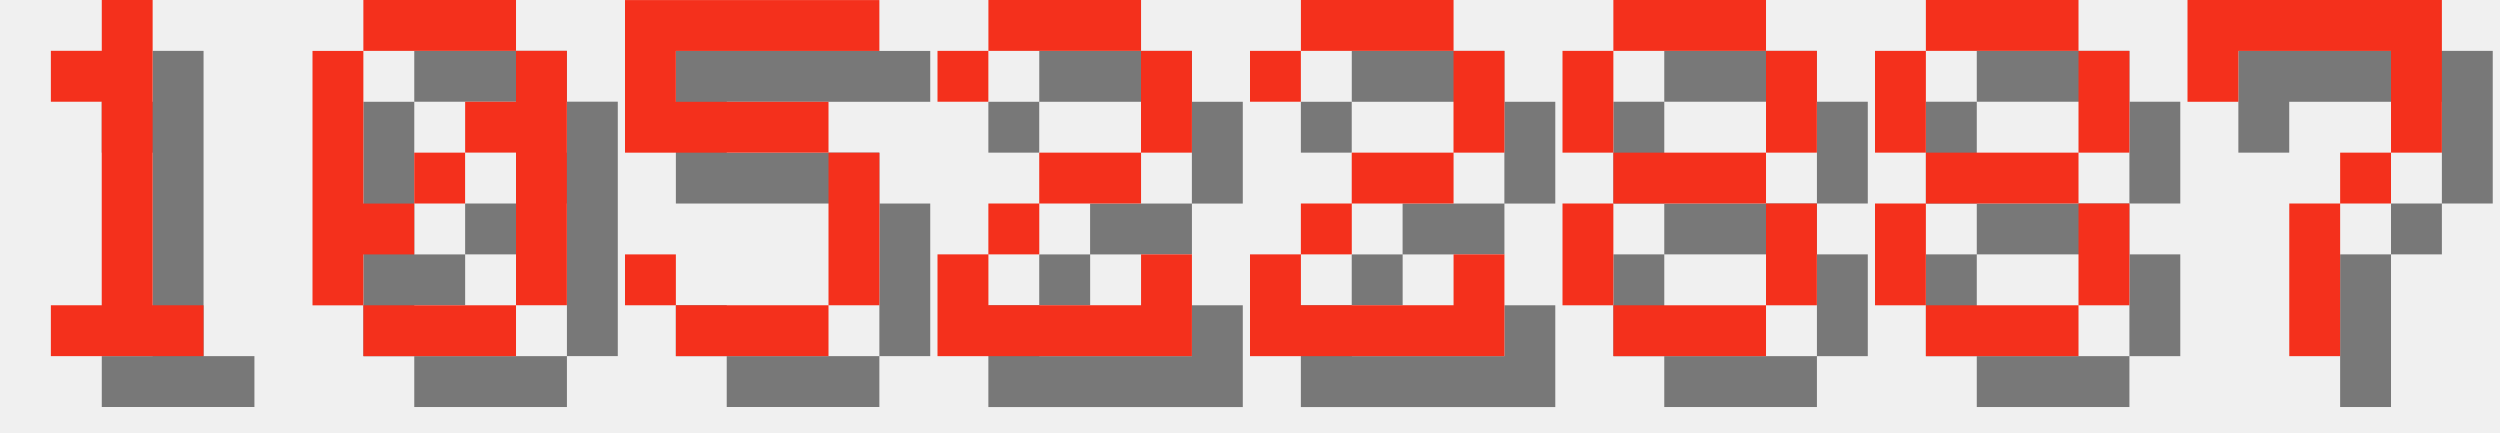
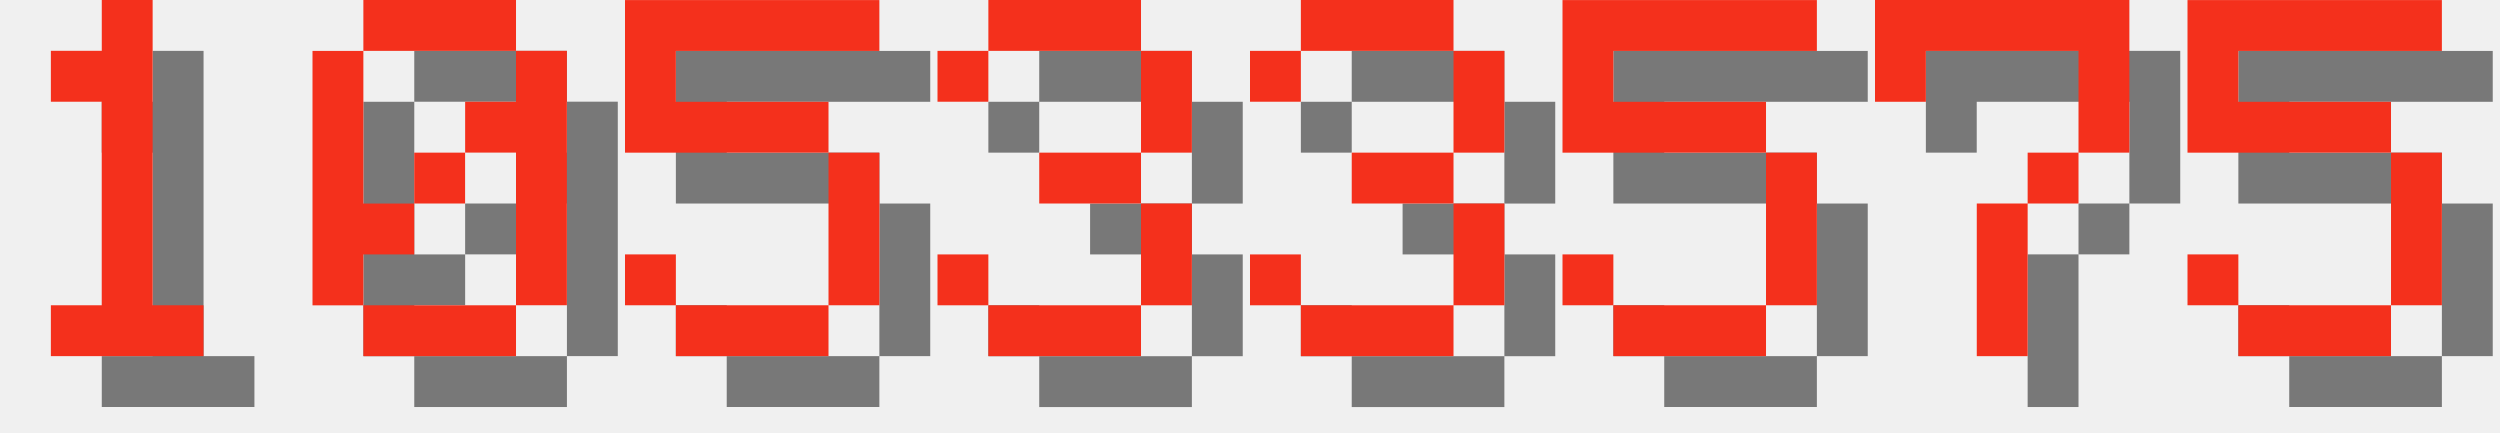
<svg xmlns="http://www.w3.org/2000/svg" version="1.1" width="208.0" height="36">
  <style>
        .text-foreground {
            fill: #F4301C;
        }
        .text-shadow {
            fill: #000000;
            fill-opacity: 0.5;
        }
    </style>
  <g class="digit" id="digit_1" transform="translate(0.0, 0), scale(4)">
    <path id="digit_1_shadow" class="text-shadow" d="m2.117 2.117v1.058h1.058v4.233h-1.058v1.058h3.175v-1.058h-1.058v-6.35h-1.058v1.058h-1.058z" fill-opacity=".5" style="paint-order:stroke fill markers" />
    <path id="digit_1_fg" class="text-foreground" d="m1.058 1.058v1.058h1.058v4.233h-1.058v1.058h3.175v-1.058h-1.058v-6.35h-1.058v1.058h-1.058z" fill="#fff" style="paint-order:stroke fill markers" />
  </g>
  <g class="digit" id="digit_0" transform="translate(26.0, 0), scale(4)">
    <path id="digit_0_shadow" class="text-shadow" d="m2.117 1.058v1.058h3.175v-1.058h-3.175zm3.175 1.058v1.058h-1.058v1.058h1.058v3.175h1.058v-5.292h-1.058zm0 5.292h-3.175v1.058h3.175v-1.058zm-3.175 0v-1.058h1.058v-1.058h-1.058v-3.175h-1.058v5.292h1.058zm1.058-2.117h1.058v-1.058h-1.058v1.058z" fill-opacity=".5" style="paint-order:stroke fill markers" />
    <path id="digit_0_fg" class="text-foreground" d="m1.058 0v1.058h3.175v-1.058h-3.175zm3.175 1.058v1.058h-1.058v1.058h1.058v3.175h1.058v-5.292h-1.058zm0 5.292h-3.175v1.058h3.175v-1.058zm-3.175 0v-1.058h1.058v-1.058h-1.058v-3.175h-1.058v5.292h1.058zm1.058-2.117h1.058v-1.058h-1.058v1.058z" fill="#fff" style="paint-order:stroke fill markers" />
  </g>
  <g class="digit" id="digit_5" transform="translate(52.0, 0), scale(4)">
    <path id="digit_5_shadow" class="text-shadow" d="m1.058 1.058v3.175h4.233v3.175h-3.175v-1.058h-1.058v1.058h1.058v1.058h3.175v-1.058h1.058v-3.175h-1.058v-1.058h-3.175v-1.058h4.233v-1.058h-5.292z" fill-opacity=".5" style="paint-order:stroke fill markers" />
    <path id="digit_5_fg" class="text-foreground" d="m0 0v3.175h4.233v3.175h-3.175v-1.058h-1.058v1.058h1.058v1.058h3.175v-1.058h1.058v-3.175h-1.058v-1.058h-3.175v-1.058h4.233v-1.058h-5.292z" fill="#fff" style="paint-order:stroke fill markers" />
  </g>
-   <g class="digit" id="digit_2" transform="translate(78.0, 0), scale(4)">
-     <path id="digit_2_shadow" class="text-shadow" d="m1.058 2.117v1.058h1.058v-1.058h3.175v2.117h-2.117v1.058h-1.058v1.058h-1.058v2.117h5.292v-2.117h-1.058v1.058h-3.175v-1.058h1.058v-1.058h2.117v-1.058h1.058v-2.117h-1.058v-1.058h-3.175v1.058h-1.058z" fill-opacity=".5" style="paint-order:stroke fill markers" />
-     <path id="digit_2_fg" class="text-foreground" d="m0 1.058v1.058h1.058v-1.058h3.175v2.117h-2.117v1.058h-1.058v1.058h-1.058v2.117h5.292v-2.117h-1.058v1.058h-3.175v-1.058h1.058v-1.058h2.117v-1.058h1.058v-2.117h-1.058v-1.058h-3.175v1.058h-1.058z" fill="#fff" style="paint-order:stroke fill markers" />
+   <g class="digit" id="digit_3" transform="translate(78.0, 0), scale(4)">
+     <path id="digit_3_shadow" class="text-shadow" d="m1.058 2.117v1.058h1.058v-1.058h3.175v2.117h-2.117v1.058h2.117v2.117h-3.175v-1.058h-1.058v1.058h1.058v1.058h3.175v-1.058h1.058v-2.117h-1.058v-1.058h1.058v-2.117h-1.058v-1.058h-3.175v1.058h-1.058z" fill-opacity=".5" style="paint-order:stroke fill markers" />
+     <path id="digit_3_fg" class="text-foreground" d="m0 1.058v1.058h1.058v-1.058h3.175v2.117h-2.117v1.058h2.117v2.117h-3.175v-1.058h-1.058v1.058h1.058v1.058h3.175v-1.058h1.058v-2.117h-1.058v-1.058h1.058v-2.117h-1.058v-1.058h-3.175v1.058h-1.058z" fill="#fff" style="paint-order:stroke fill markers" />
  </g>
-   <g class="digit" id="digit_2" transform="translate(104.0, 0), scale(4)">
-     <path id="digit_2_shadow" class="text-shadow" d="m1.058 2.117v1.058h1.058v-1.058h3.175v2.117h-2.117v1.058h-1.058v1.058h-1.058v2.117h5.292v-2.117h-1.058v1.058h-3.175v-1.058h1.058v-1.058h2.117v-1.058h1.058v-2.117h-1.058v-1.058h-3.175v1.058h-1.058z" fill-opacity=".5" style="paint-order:stroke fill markers" />
-     <path id="digit_2_fg" class="text-foreground" d="m0 1.058v1.058h1.058v-1.058h3.175v2.117h-2.117v1.058h-1.058v1.058h-1.058v2.117h5.292v-2.117h-1.058v1.058h-3.175v-1.058h1.058v-1.058h2.117v-1.058h1.058v-2.117h-1.058v-1.058h-3.175v1.058h-1.058z" fill="#fff" style="paint-order:stroke fill markers" />
+   <g class="digit" id="digit_3" transform="translate(104.0, 0), scale(4)">
+     <path id="digit_3_shadow" class="text-shadow" d="m1.058 2.117v1.058h1.058v-1.058h3.175v2.117h-2.117v1.058h2.117v2.117h-3.175v-1.058h-1.058v1.058h1.058v1.058h3.175v-1.058h1.058v-2.117h-1.058v-1.058h1.058v-2.117h-1.058v-1.058h-3.175v1.058h-1.058z" fill-opacity=".5" style="paint-order:stroke fill markers" />
+     <path id="digit_3_fg" class="text-foreground" d="m0 1.058v1.058h1.058v-1.058h3.175v2.117h-2.117v1.058h2.117v2.117h-3.175v-1.058h-1.058v1.058h1.058v1.058h3.175v-1.058h1.058v-2.117h-1.058v-1.058h1.058v-2.117h-1.058v-1.058h-3.175v1.058h-1.058z" fill="#fff" style="paint-order:stroke fill markers" />
  </g>
-   <g class="digit" id="digit_8" transform="translate(130.0, 0), scale(4)">
-     <path id="digit_8_shadow" class="text-shadow" d="m2.117 1.058v1.058h3.175v-1.058h-3.175zm3.175 1.058v2.117h1.058v-2.117h-1.058zm0 2.117h-3.175v1.058h3.175v-1.058zm0 1.058v2.117h1.058v-2.117h-1.058zm0 2.117h-3.175v1.058h3.175v-1.058zm-3.175 0v-2.117h-1.058v2.117h1.058zm0-3.175v-2.117h-1.058v2.117h1.058z" fill-opacity=".5" style="paint-order:stroke fill markers" />
-     <path id="digit_8_fg" class="text-foreground" d="m1.058 0v1.058h3.175v-1.058h-3.175zm3.175 1.058v2.117h1.058v-2.117h-1.058zm0 2.117h-3.175v1.058h3.175v-1.058zm0 1.058v2.117h1.058v-2.117h-1.058zm0 2.117h-3.175v1.058h3.175v-1.058zm-3.175 0v-2.117h-1.058v2.117h1.058zm0-3.175v-2.117h-1.058v2.117h1.058z" fill="#fff" style="paint-order:stroke fill markers" />
+   <g class="digit" id="digit_5" transform="translate(130.0, 0), scale(4)">
+     <path id="digit_5_shadow" class="text-shadow" d="m1.058 1.058v3.175h4.233v3.175h-3.175v-1.058h-1.058v1.058h1.058v1.058h3.175v-1.058h1.058v-3.175h-1.058v-1.058h-3.175v-1.058h4.233v-1.058h-5.292z" fill-opacity=".5" style="paint-order:stroke fill markers" />
+     <path id="digit_5_fg" class="text-foreground" d="m0 0v3.175h4.233v3.175h-3.175v-1.058h-1.058v1.058h1.058v1.058h3.175v-1.058h1.058v-3.175h-1.058v-1.058h-3.175v-1.058h4.233v-1.058h-5.292z" fill="#fff" style="paint-order:stroke fill markers" />
  </g>
-   <g class="digit" id="digit_8" transform="translate(156.0, 0), scale(4)">
-     <path id="digit_8_shadow" class="text-shadow" d="m2.117 1.058v1.058h3.175v-1.058h-3.175zm3.175 1.058v2.117h1.058v-2.117h-1.058zm0 2.117h-3.175v1.058h3.175v-1.058zm0 1.058v2.117h1.058v-2.117h-1.058zm0 2.117h-3.175v1.058h3.175v-1.058zm-3.175 0v-2.117h-1.058v2.117h1.058zm0-3.175v-2.117h-1.058v2.117h1.058z" fill-opacity=".5" style="paint-order:stroke fill markers" />
-     <path id="digit_8_fg" class="text-foreground" d="m1.058 0v1.058h3.175v-1.058h-3.175zm3.175 1.058v2.117h1.058v-2.117h-1.058zm0 2.117h-3.175v1.058h3.175v-1.058zm0 1.058v2.117h1.058v-2.117h-1.058zm0 2.117h-3.175v1.058h3.175v-1.058zm-3.175 0v-2.117h-1.058v2.117h1.058zm0-3.175v-2.117h-1.058v2.117h1.058z" fill="#fff" style="paint-order:stroke fill markers" />
-   </g>
-   <g class="digit" id="digit_7" transform="translate(182.0, 0), scale(4)">
+   <g class="digit" id="digit_7" transform="translate(156.0, 0), scale(4)">
    <path id="digit_7_shadow" class="text-shadow" d="m1.058 1.058 2e-6 2.117h1.058v-1.058h3.175v1.058l2e-7 1.058h-1.058v1.058h-1.058l4e-7 3.175 1.058 1e-7v-3.175h1.058v-1.058h1.058l5e-7 -1.058v-2.117z" fill-opacity=".5" style="paint-order:stroke fill markers" />
    <path id="digit_7_fg" class="text-foreground" d="m0 0 2e-6 2.117h1.058v-1.058h3.175v1.058l2e-7 1.058h-1.058v1.058h-1.058l4e-7 3.175 1.058 1e-7v-3.175h1.058v-1.058h1.058l5e-7 -1.058v-2.117z" fill="#fff" style="paint-order:stroke fill markers" />
  </g>
+   <g class="digit" id="digit_5" transform="translate(182.0, 0), scale(4)">
+     <path id="digit_5_shadow" class="text-shadow" d="m1.058 1.058v3.175h4.233v3.175h-3.175v-1.058h-1.058v1.058h1.058v1.058h3.175v-1.058h1.058v-3.175h-1.058v-1.058h-3.175v-1.058h4.233v-1.058h-5.292z" fill-opacity=".5" style="paint-order:stroke fill markers" />
+     <path id="digit_5_fg" class="text-foreground" d="m0 0v3.175h4.233v3.175h-3.175v-1.058h-1.058v1.058h1.058v1.058h3.175v-1.058h1.058v-3.175h-1.058v-1.058h-3.175v-1.058h4.233v-1.058h-5.292z" fill="#fff" style="paint-order:stroke fill markers" />
+   </g>
</svg>
